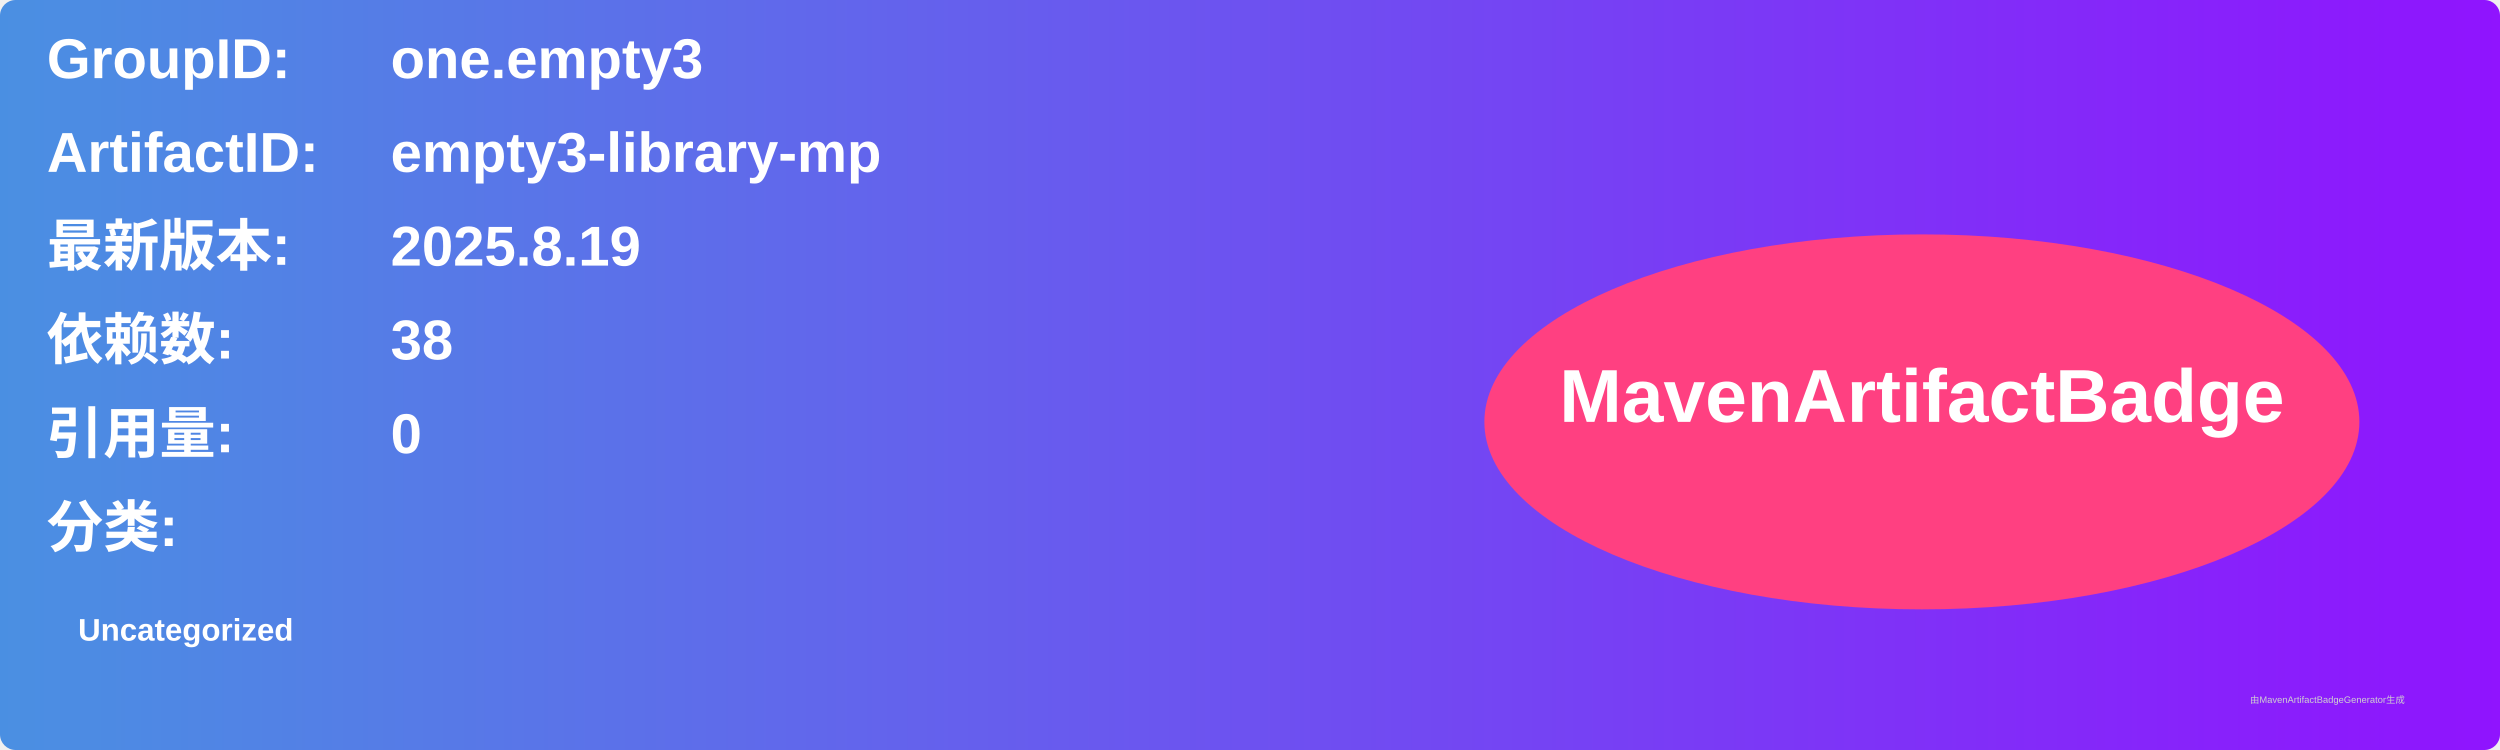
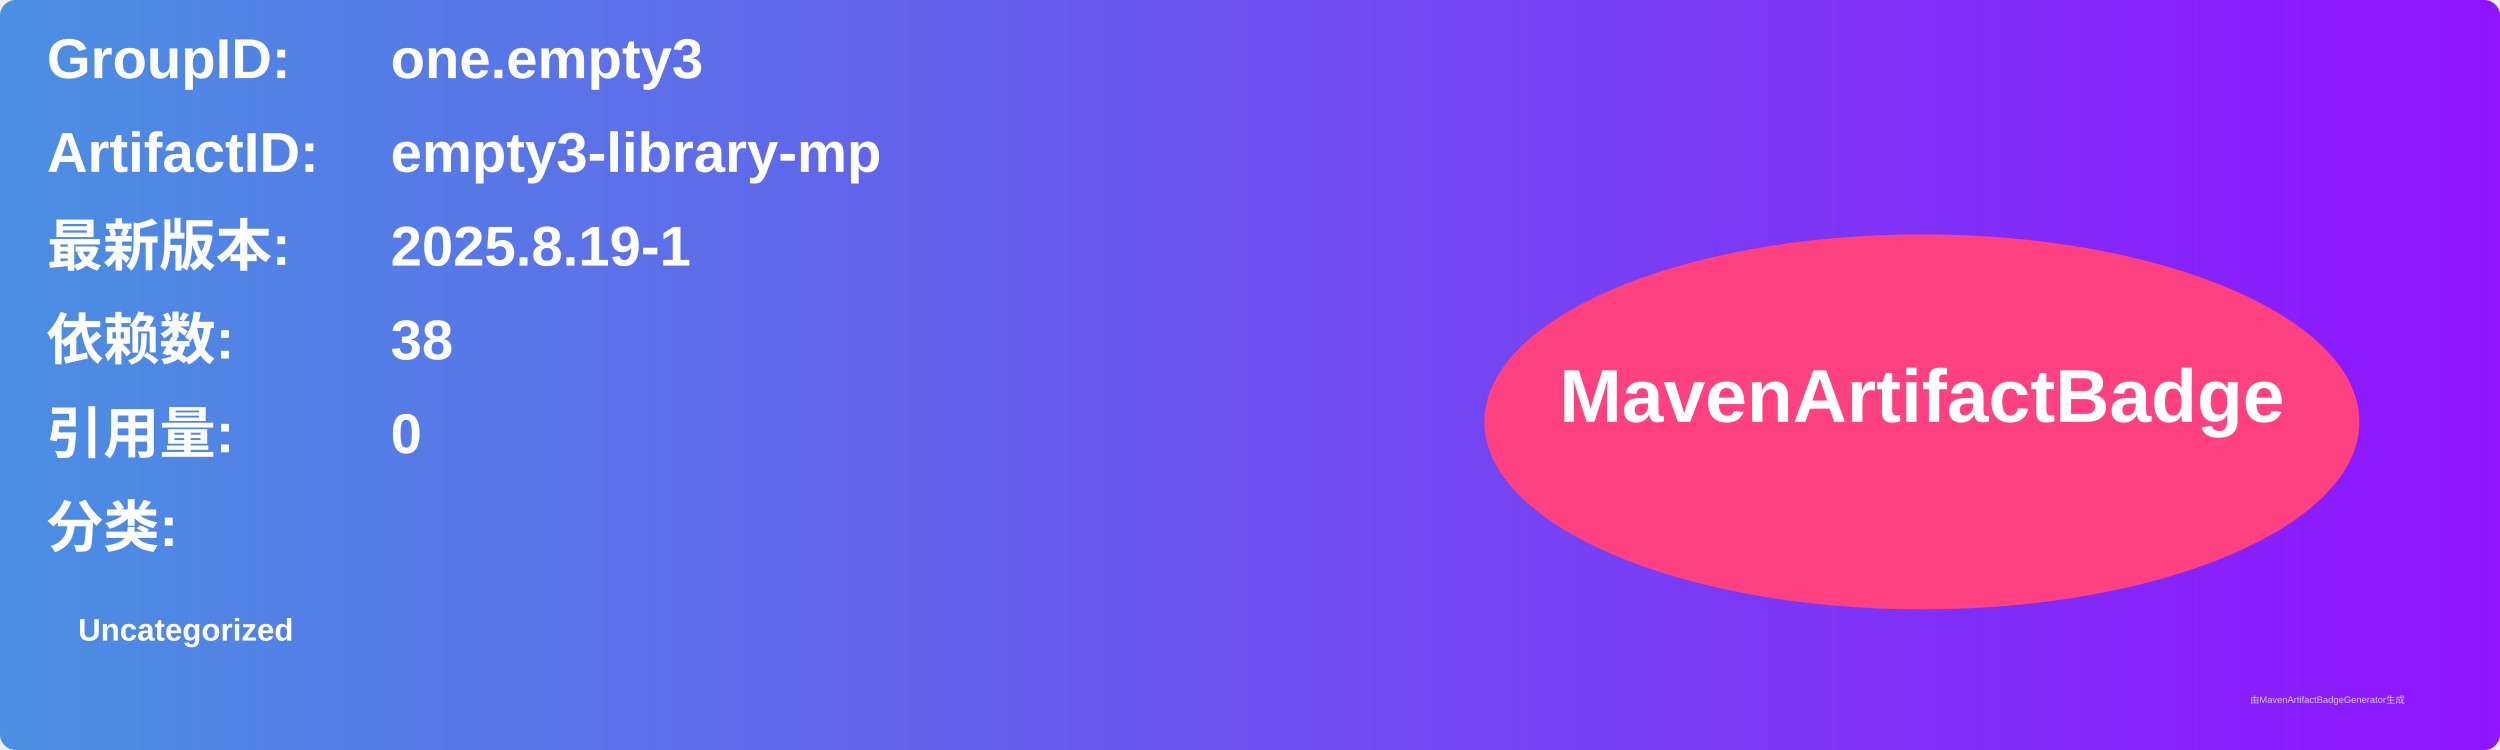
<svg xmlns="http://www.w3.org/2000/svg" width="800" height="240" viewBox="0 0 800 240">
  <linearGradient id="grad" x1="0%" y1="0%" x2="100%" y2="0%">
    <stop offset="0%" stop-color="#4a90e2" />
    <stop offset="100%" stop-color="#9013fe" />
  </linearGradient>
  <rect width="100%" height="100%" rx="5" ry="5" fill="url(#grad)" />
  <g transform="translate(15, 15)">
    <text x="0" y="10" font-family="Arial" font-size="18" fill="white" font-weight="bold" width="260">GroupID:</text>
    <text x="110" y="10" font-family="Arial" font-size="18" fill="white" font-weight="bold" width="460">one.empty3</text>
    <text x="0" y="40" font-family="Arial" font-size="18" fill="white" font-weight="bold" width="260">ArtifactID:</text>
    <text x="110" y="40" font-family="Arial" font-size="18" fill="white" font-weight="bold" width="460">empty3-library-mp</text>
    <text x="0" y="70" font-family="Arial" font-size="18" fill="white" font-weight="bold">最新版本:</text>
    <text x="110" y="70" font-family="Arial" font-size="18" fill="white" font-weight="bold">
-       <tspan font-weight="bold">2025.8.19</tspan>
+       <tspan font-weight="bold">2025.8.19-1</tspan>
    </text>
    <text x="0" y="100" font-family="Arial" font-size="18" fill="white" font-weight="bold">依赖数: </text>
    <text x="110" y="100" font-family="Arial" font-size="18" fill="white">
      <tspan font-weight="bold">38</tspan>
    </text>
    <text x="0" y="130" font-family="Arial" font-size="18" fill="white" font-weight="bold">引用量: </text>
    <text x="110" y="130" font-family="Arial" font-size="18" fill="white">
      <tspan font-weight="bold">0</tspan>
    </text>
    <text x="0" y="160" font-family="Arial" font-size="18" fill="white" font-weight="bold">分类:</text>
    <text x="10" y="190" font-family="Arial" font-size="10" fill="white">
      <tspan font-weight="bold">Uncategorized</tspan>
    </text>
    <ellipse cx="600" cy="120" rx="140" ry="60" fill="#ff4081" />
    <text x="600" y="120" text-anchor="middle" font-family="Arial" font-size="24" fill="white" font-weight="bold">MavenArtifactBadge</text>
  </g>
  <text x="720" y="225" font-family="Arial" font-size="3" fill="#d0d0d0">由MavenArtifactBadgeGenerator生成</text>
</svg>
